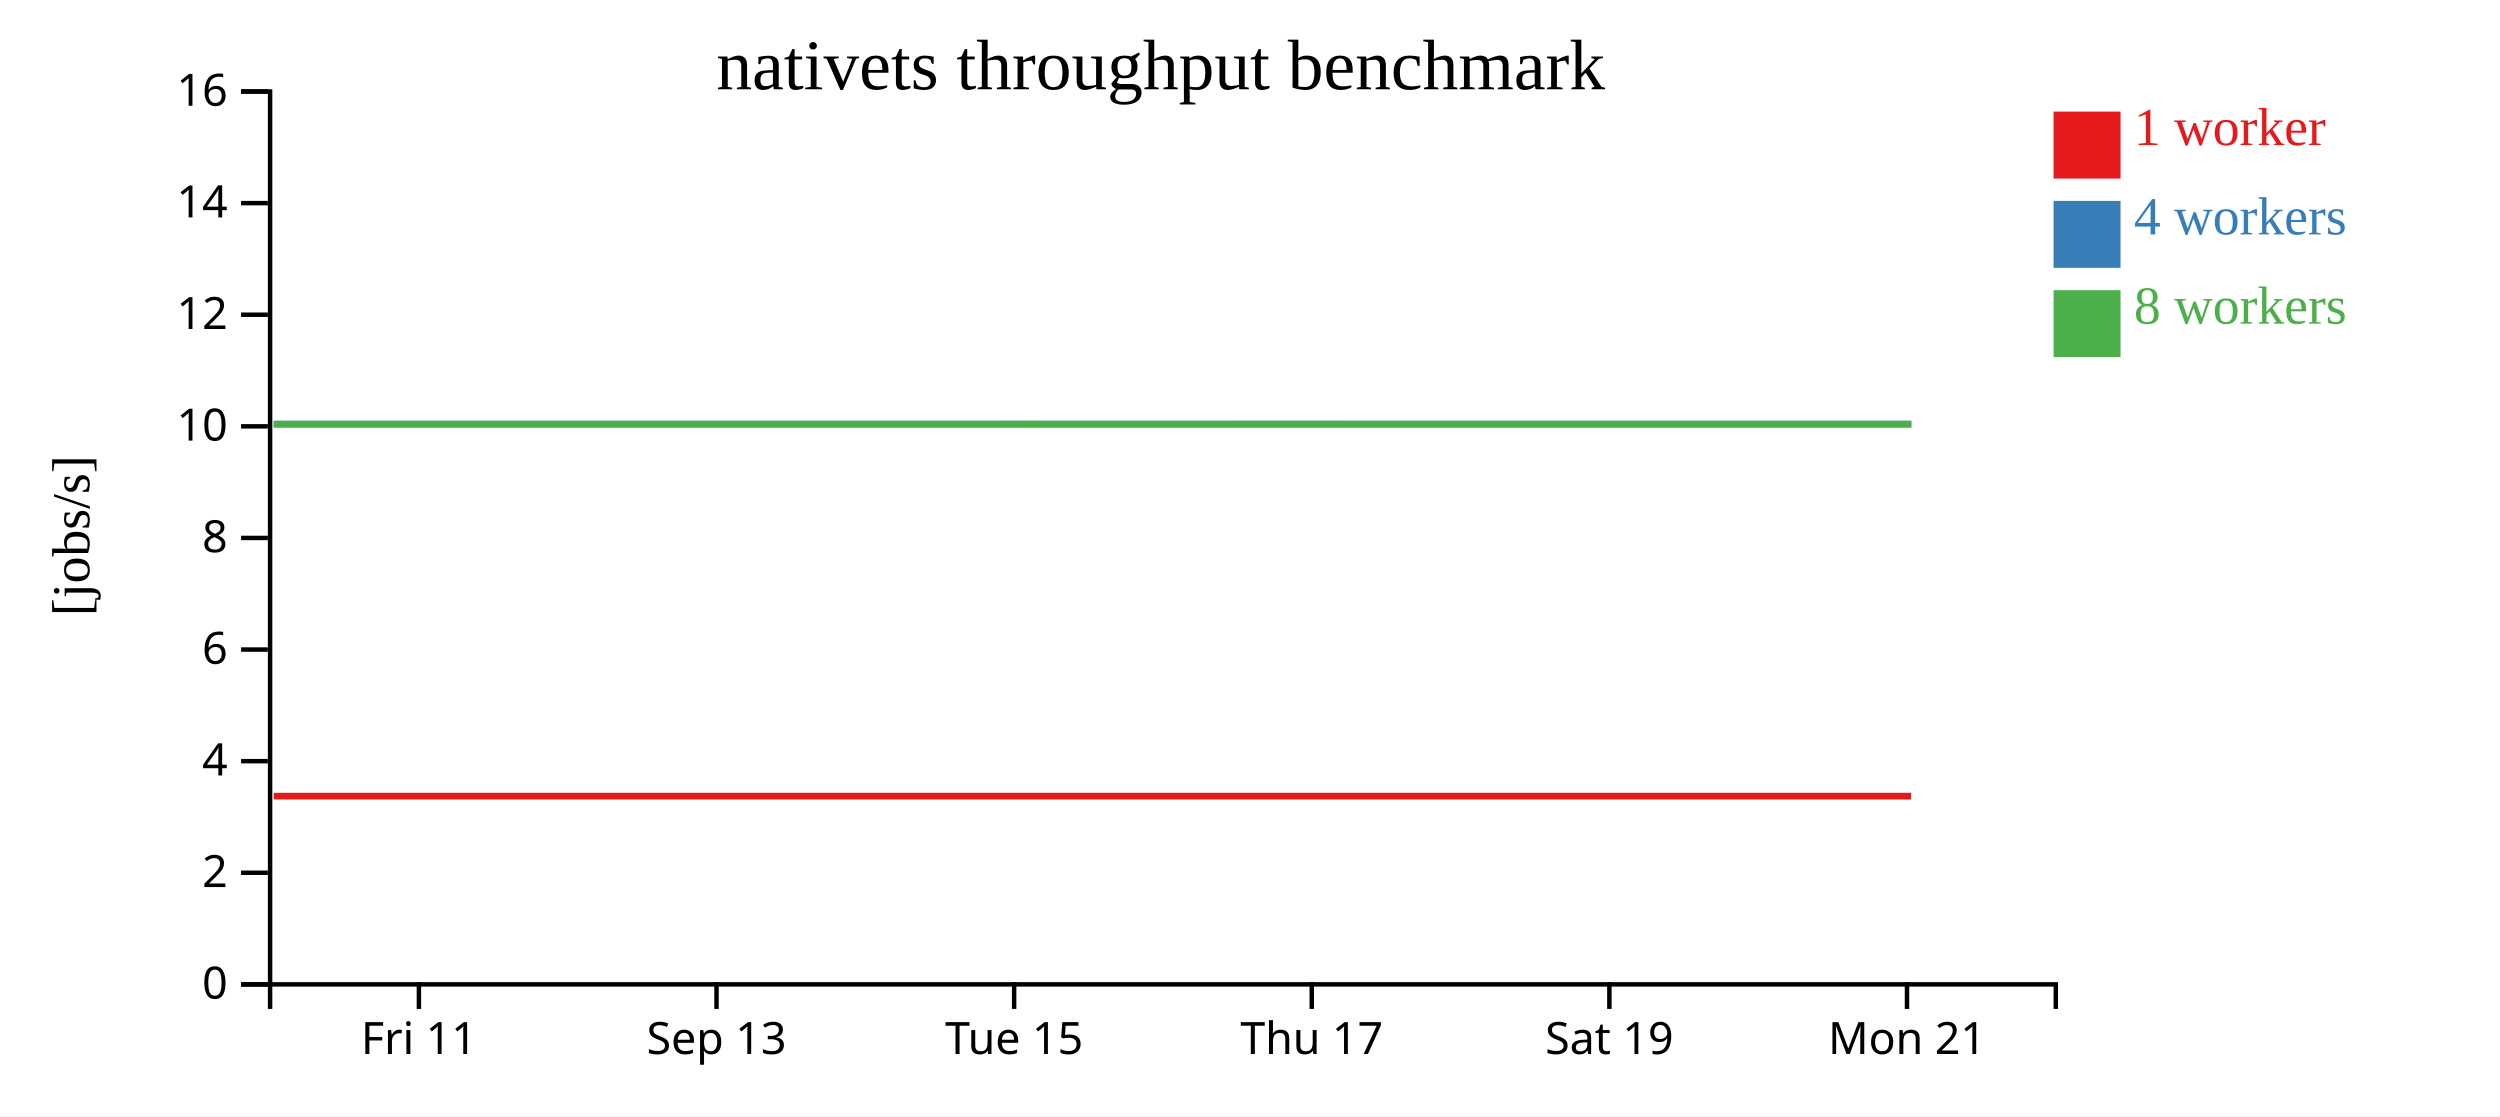
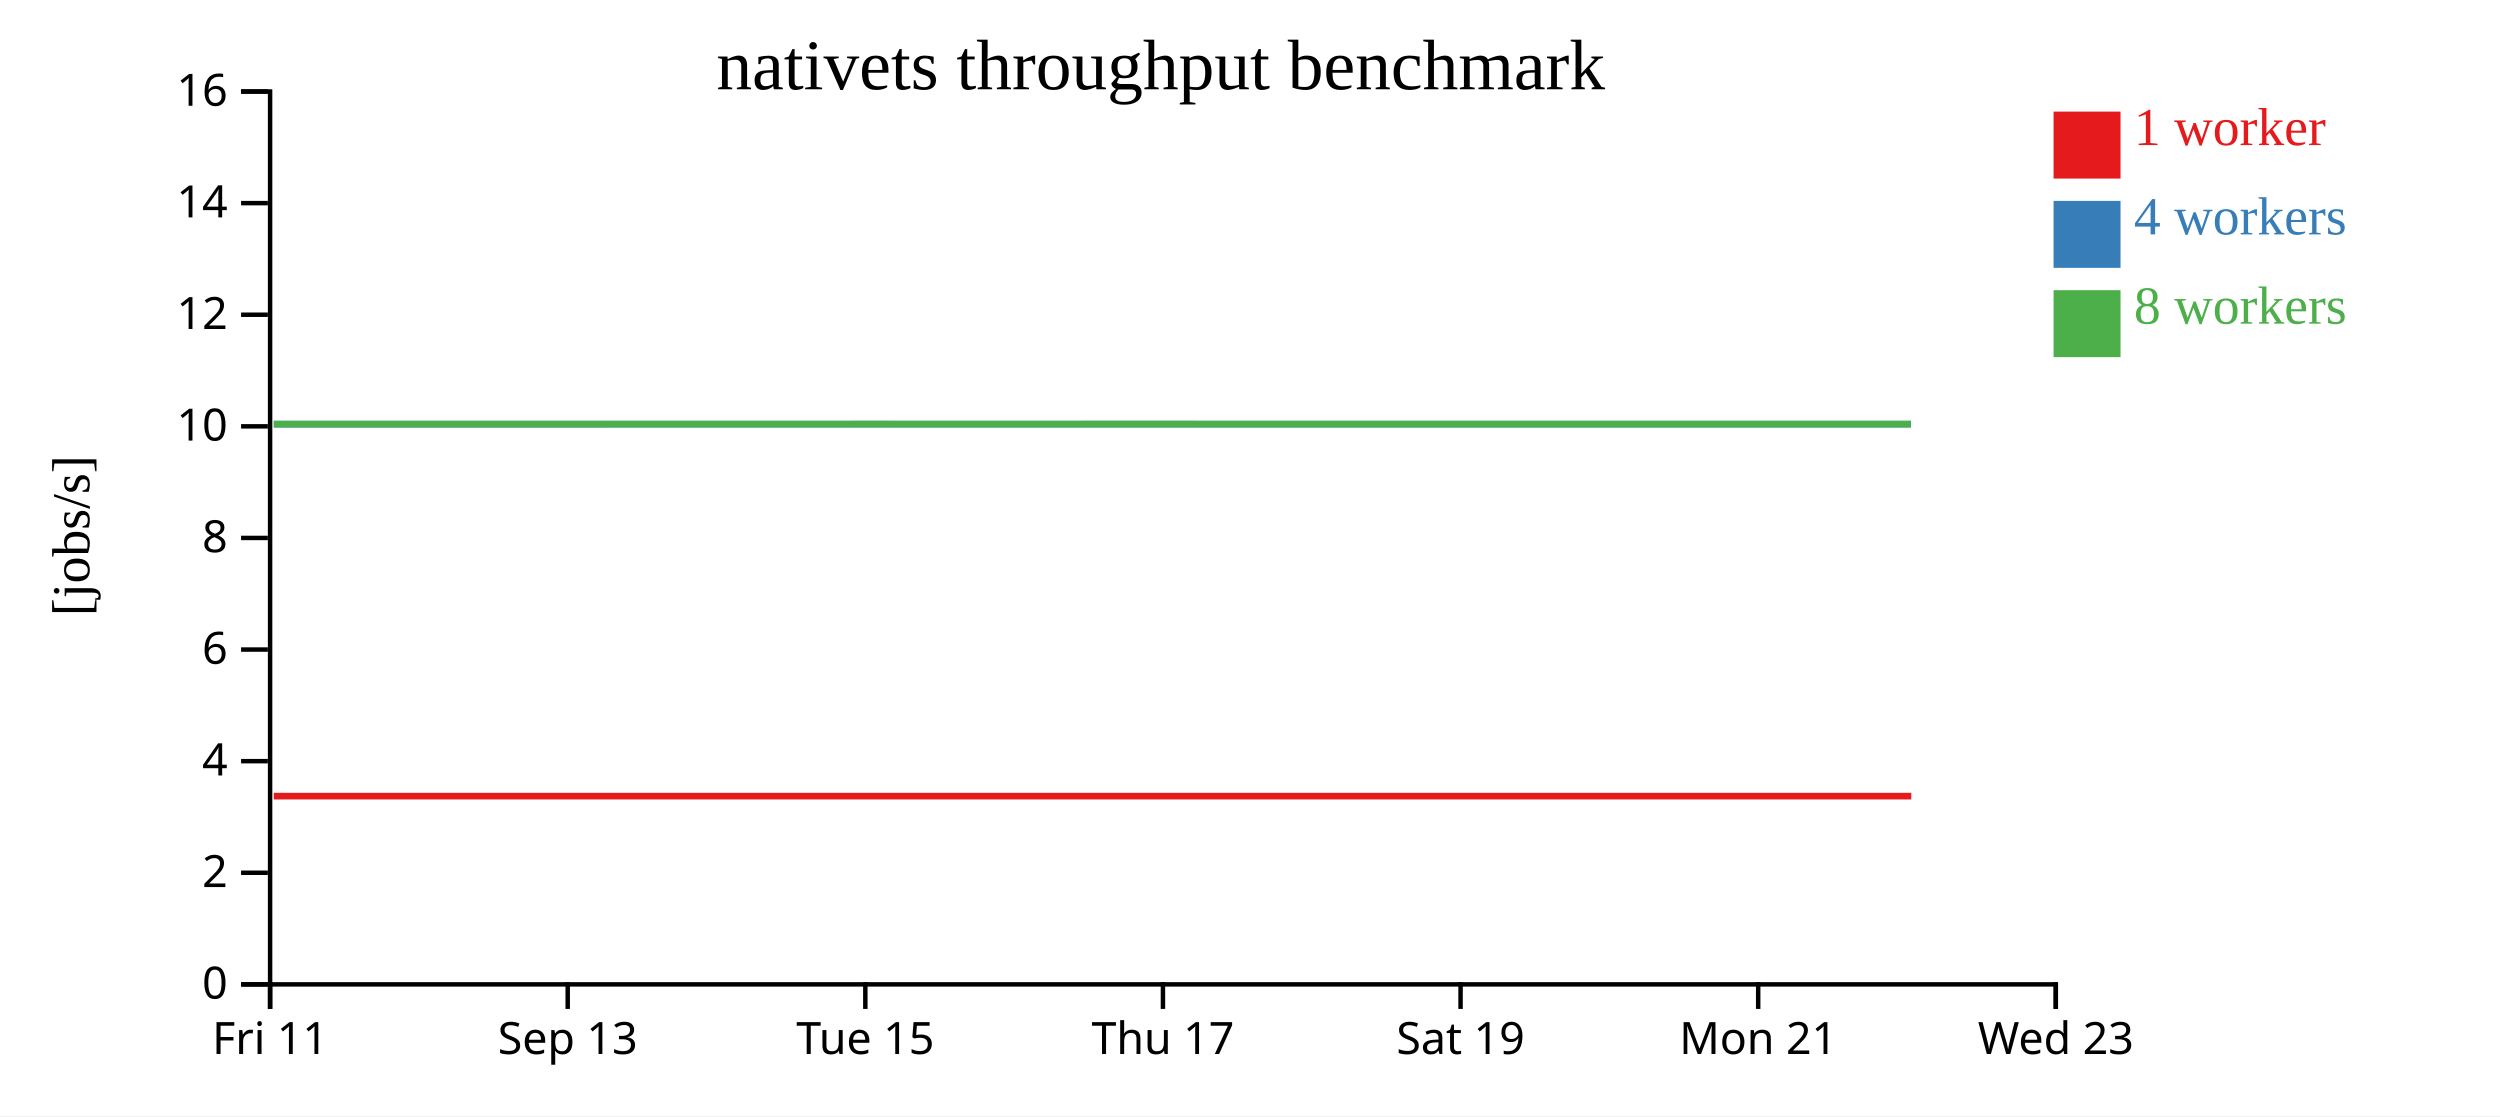
<svg xmlns="http://www.w3.org/2000/svg" width="560" height="250">
  <rect width="100%" height="100%" fill="white" />
  <g transform="translate(60,20)">
    <g transform="translate(0,200)" fill="none" font-size="10" font-family="sans-serif" text-anchor="middle">
      <path class="domain" stroke="currentColor" d="M0.5,6V0.5H400.5V6" />
-       <g class="tick" opacity="1" transform="translate(33.83333,0)">
+       <g class="tick" opacity="1" transform="translate(0.5,0)">
        <line stroke="currentColor" y2="6" />
        <text fill="currentColor" y="9" dy="0.71em">Fri 11</text>
      </g>
-       <g class="tick" opacity="1" transform="translate(100.5,0)">
+       <g class="tick" opacity="1" transform="translate(67.16667,0)">
        <line stroke="currentColor" y2="6" />
        <text fill="currentColor" y="9" dy="0.71em">Sep 13</text>
      </g>
-       <g class="tick" opacity="1" transform="translate(167.1667,0)">
+       <g class="tick" opacity="1" transform="translate(133.8333,0)">
        <line stroke="currentColor" y2="6" />
        <text fill="currentColor" y="9" dy="0.71em">Tue 15</text>
      </g>
-       <g class="tick" opacity="1" transform="translate(233.8333,0)">
+       <g class="tick" opacity="1" transform="translate(200.5,0)">
        <line stroke="currentColor" y2="6" />
        <text fill="currentColor" y="9" dy="0.71em">Thu 17</text>
      </g>
-       <g class="tick" opacity="1" transform="translate(300.5,0)">
+       <g class="tick" opacity="1" transform="translate(267.1667,0)">
        <line stroke="currentColor" y2="6" />
        <text fill="currentColor" y="9" dy="0.71em">Sat 19</text>
      </g>
-       <g class="tick" opacity="1" transform="translate(367.1667,0)">
+       <g class="tick" opacity="1" transform="translate(333.8333,0)">
        <line stroke="currentColor" y2="6" />
        <text fill="currentColor" y="9" dy="0.71em">Mon 21</text>
+       </g>
+       <g class="tick" opacity="1" transform="translate(400.5,0)">
+         <line stroke="currentColor" y2="6" />
+         <text fill="currentColor" y="9" dy="0.71em">Wed 23</text>
      </g>
    </g>
    <g fill="none" font-size="10" font-family="sans-serif" text-anchor="end">
      <path class="domain" stroke="currentColor" d="M-6,200.5H0.5V0.5H-6" />
      <g class="tick" opacity="1" transform="translate(0,200.5)">
        <line stroke="currentColor" x2="-6" />
        <text fill="currentColor" x="-9" dy="0.32em">0</text>
      </g>
      <g class="tick" opacity="1" transform="translate(0,175.5)">
        <line stroke="currentColor" x2="-6" />
        <text fill="currentColor" x="-9" dy="0.32em">2</text>
      </g>
      <g class="tick" opacity="1" transform="translate(0,150.5)">
        <line stroke="currentColor" x2="-6" />
        <text fill="currentColor" x="-9" dy="0.32em">4</text>
      </g>
      <g class="tick" opacity="1" transform="translate(0,125.5)">
        <line stroke="currentColor" x2="-6" />
        <text fill="currentColor" x="-9" dy="0.32em">6</text>
      </g>
      <g class="tick" opacity="1" transform="translate(0,100.5)">
        <line stroke="currentColor" x2="-6" />
        <text fill="currentColor" x="-9" dy="0.32em">8</text>
      </g>
      <g class="tick" opacity="1" transform="translate(0,75.5)">
        <line stroke="currentColor" x2="-6" />
        <text fill="currentColor" x="-9" dy="0.32em">10</text>
      </g>
      <g class="tick" opacity="1" transform="translate(0,50.5)">
        <line stroke="currentColor" x2="-6" />
        <text fill="currentColor" x="-9" dy="0.32em">12</text>
      </g>
      <g class="tick" opacity="1" transform="translate(0,25.5)">
        <line stroke="currentColor" x2="-6" />
        <text fill="currentColor" x="-9" dy="0.32em">14</text>
      </g>
      <g class="tick" opacity="1" transform="translate(0,0.5)">
        <line stroke="currentColor" x2="-6" />
        <text fill="currentColor" x="-9" dy="0.32em">16</text>
      </g>
    </g>
    <text text-anchor="middle" style="font-size: 12px" transform="rotate(-90)" y="-40" x="-100">[jobs/s]</text>
    <text text-anchor="middle" style="font-size: 16px" y="0" x="200">nativets throughput benchmark</text>
-     <path class="line" fill="none" stroke="#e41a1c" stroke-width="1.5" d="M1.307,158.334L34.658,158.334L101.523,158.336L168.098,158.337L201.344,158.336L234.665,158.334L267.998,158.336L301.398,158.335L334.81,158.337L368.095,158.334" />
-     <path class="line" fill="none" stroke="#377eb8" stroke-width="1.5" d="M1.324,75.007L34.679,75.009L101.501,75.006L168.052,75.001L201.382,75.003L234.672,75L268.007,75.01L301.382,75.007L334.85,75.003L368.162,75.009" />
-     <path class="line" fill="none" stroke="#4daf4a" stroke-width="1.5" d="M1.297,75.005L34.653,75.011L101.481,75.011L168.039,75.003L201.333,75.004L234.657,75.003L267.991,75.004L301.295,75.006L334.885,75.005L368.081,75.009" />
+     <path class="line" fill="none" stroke="#e41a1c" stroke-width="1.5" d="M1.325,158.334L68.19,158.336L134.765,158.337L168.011,158.336L201.332,158.334L234.664,158.336L268.065,158.335L301.477,158.337L334.762,158.334L368.129,158.334" />
+     <path class="line" fill="none" stroke="#377eb8" stroke-width="1.5" d="M1.346,75.009L68.168,75.006L134.719,75.001L168.049,75.003L201.338,75L234.674,75.01L268.049,75.007L301.517,75.003L334.829,75.009L368.059,75.007" />
+     <path class="line" fill="none" stroke="#4daf4a" stroke-width="1.5" d="M1.32,75.011L68.148,75.011L134.705,75.003L167.999,75.004L201.323,75.003L234.658,75.004L267.962,75.006L301.551,75.005L334.748,75.009L368.014,75.005" />
    <rect class="dot" x="400" y="5" width="15" height="15" style="fill: #e41a1c;" />
    <rect class="dot" x="400" y="25" width="15" height="15" style="fill: #377eb8;" />
    <rect class="dot" x="400" y="45" width="15" height="15" style="fill: #4daf4a;" />
    <text class="label" x="418" y="12.5" style="fill: #e41a1c; alignment-baseline: middle;" text-anchor="left">1 worker</text>
    <text class="label" x="418" y="32.5" style="fill: #377eb8; alignment-baseline: middle;" text-anchor="left">4 workers</text>
    <text class="label" x="418" y="52.5" style="fill: #4daf4a; alignment-baseline: middle;" text-anchor="left">8 workers</text>
  </g>
</svg>
